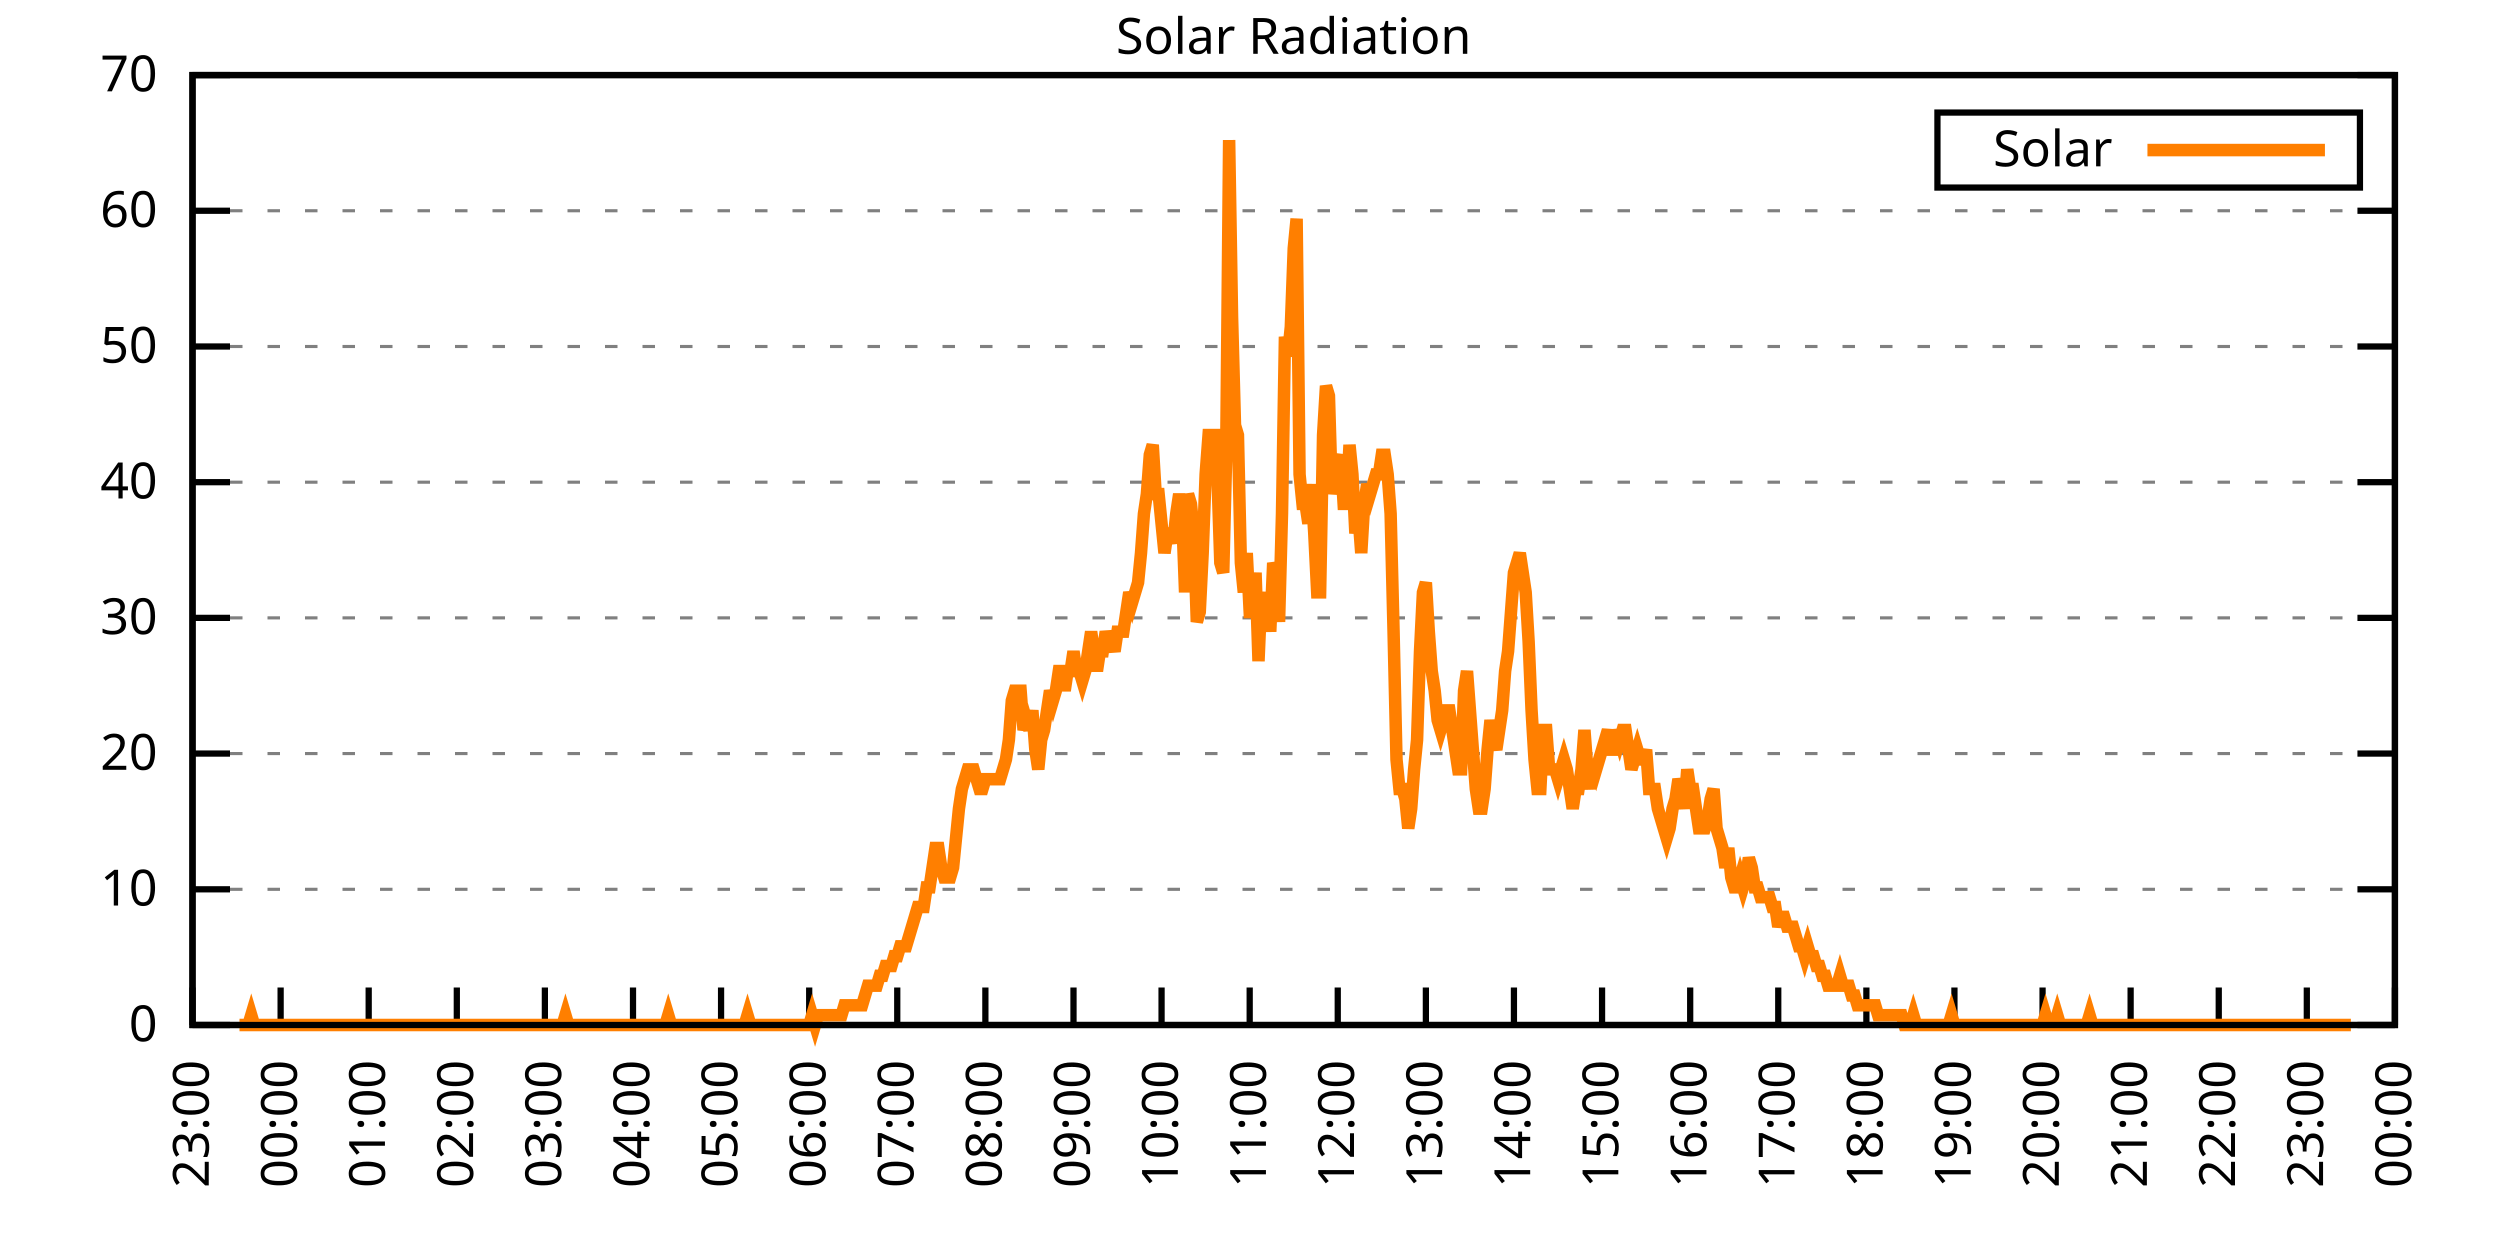
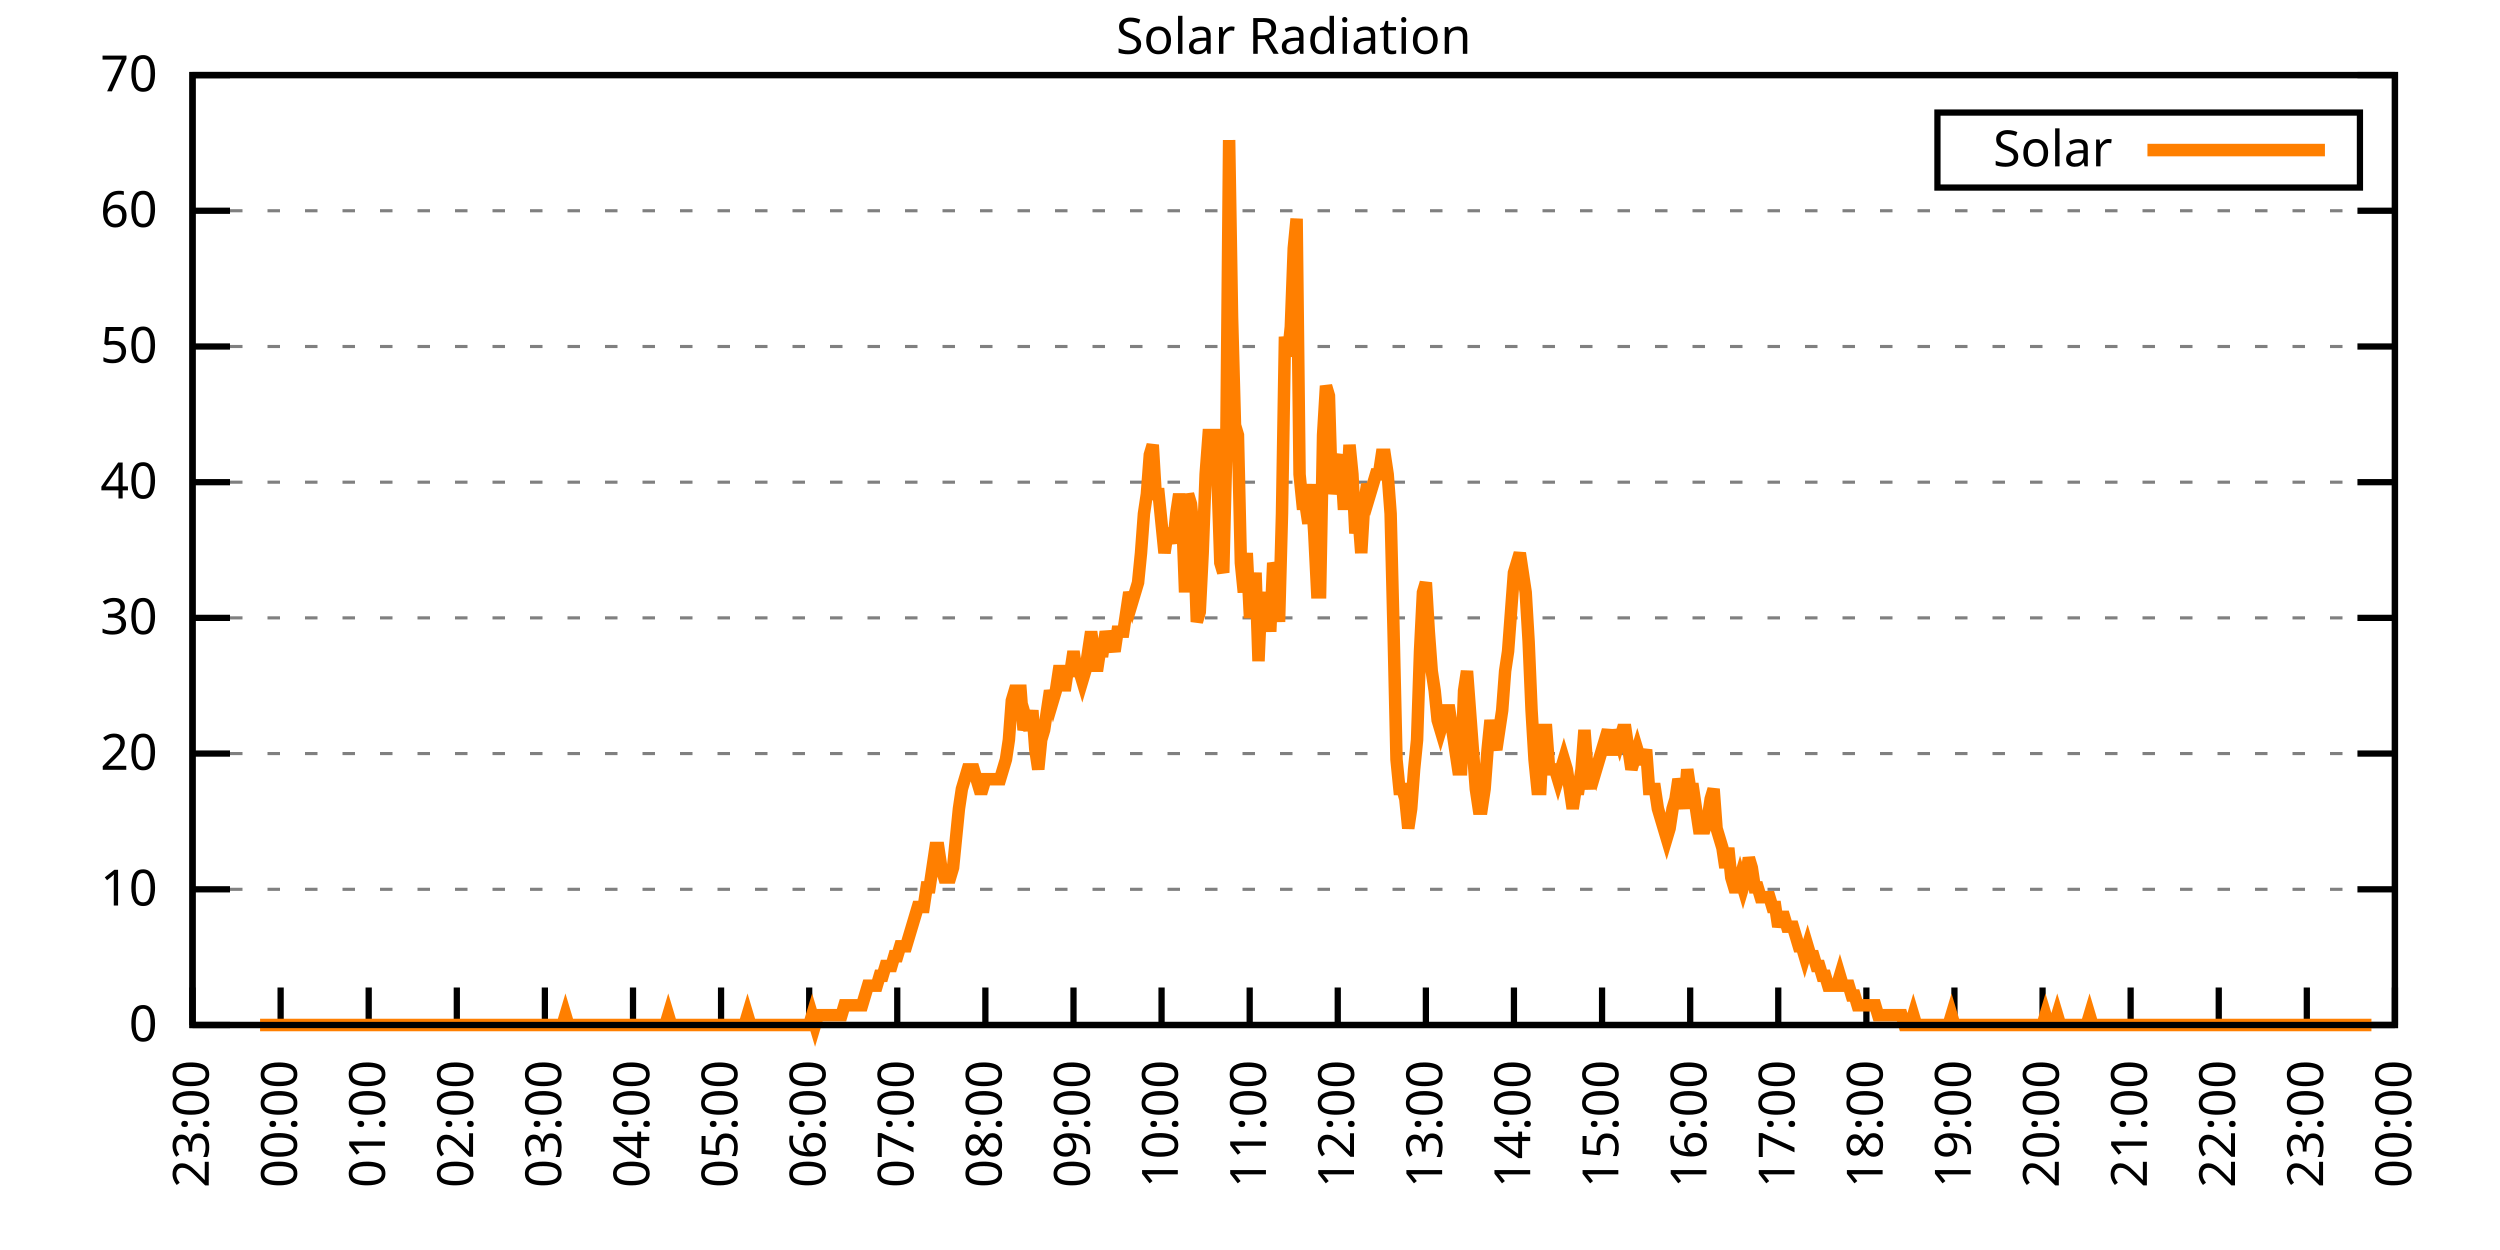
<svg xmlns="http://www.w3.org/2000/svg" xmlns:xlink="http://www.w3.org/1999/xlink" width="400" height="200" viewBox="0 0 400 200">
  <g id="gnuplot_canvas">
    <rect x="0" y="0" width="400" height="200" fill="none" />
    <defs>
      <circle id="gpDot" r="0.5" stroke-width="0.5" stroke="currentColor" />
      <path id="gpPt0" stroke-width="0.333" stroke="currentColor" d="M-1,0 h2 M0,-1 v2" />
      <path id="gpPt1" stroke-width="0.333" stroke="currentColor" d="M-1,-1 L1,1 M1,-1 L-1,1" />
      <path id="gpPt2" stroke-width="0.333" stroke="currentColor" d="M-1,0 L1,0 M0,-1 L0,1 M-1,-1 L1,1 M-1,1 L1,-1" />
      <rect id="gpPt3" stroke-width="0.333" stroke="currentColor" x="-1" y="-1" width="2" height="2" />
      <rect id="gpPt4" stroke-width="0.333" stroke="currentColor" fill="currentColor" x="-1" y="-1" width="2" height="2" />
      <circle id="gpPt5" stroke-width="0.333" stroke="currentColor" cx="0" cy="0" r="1" />
      <use xlink:href="#gpPt5" id="gpPt6" fill="currentColor" stroke="none" />
      <path id="gpPt7" stroke-width="0.333" stroke="currentColor" d="M0,-1.33 L-1.33,0.67 L1.33,0.67 z" />
      <use xlink:href="#gpPt7" id="gpPt8" fill="currentColor" stroke="none" />
      <use xlink:href="#gpPt7" id="gpPt9" stroke="currentColor" transform="rotate(180)" />
      <use xlink:href="#gpPt9" id="gpPt10" fill="currentColor" stroke="none" />
      <use xlink:href="#gpPt3" id="gpPt11" stroke="currentColor" transform="rotate(45)" />
      <use xlink:href="#gpPt11" id="gpPt12" fill="currentColor" stroke="none" />
      <path id="gpPt13" stroke-width="0.333" stroke="currentColor" d="M0,1.330 L1.265,0.411 L0.782,-1.067 L-0.782,-1.076 L-1.265,0.411 z" />
      <use xlink:href="#gpPt13" id="gpPt14" fill="currentColor" stroke="none" />
      <filter id="textbox" filterUnits="objectBoundingBox" x="0" y="0" height="1" width="1">
        <feFlood flood-color="white" flood-opacity="1" result="bgnd" />
        <feComposite in="SourceGraphic" in2="bgnd" operator="atop" />
      </filter>
      <filter id="greybox" filterUnits="objectBoundingBox" x="0" y="0" height="1" width="1">
        <feFlood flood-color="lightgrey" flood-opacity="1" result="grey" />
        <feComposite in="SourceGraphic" in2="grey" operator="atop" />
      </filter>
    </defs>
    <g fill="none" color="white" stroke="currentColor" stroke-width="1.00" stroke-linecap="butt" stroke-linejoin="miter">
</g>
    <g fill="none" color="black" stroke="currentColor" stroke-width="1.00" stroke-linecap="butt" stroke-linejoin="miter">
      <g stroke="none" shape-rendering="crispEdges">
        <polygon fill="rgb(255, 255, 255)" points="30.80,164.00 383.18,164.00 383.18,12.02 30.80,12.02 " />
      </g>
    </g>
    <g fill="none" color="black" stroke="currentColor" stroke-width="1.00" stroke-linecap="butt" stroke-linejoin="miter">
</g>
    <g fill="none" color="black" stroke="black" stroke-width="0.50" stroke-linecap="butt" stroke-linejoin="miter">
</g>
    <g fill="none" color="gray" stroke="currentColor" stroke-width="0.50" stroke-linecap="butt" stroke-linejoin="miter">
      <path stroke="gray" stroke-dasharray="2,4" class="gridline" d="M30.80,164.00 L383.19,164.00  " />
    </g>
    <g fill="none" color="gray" stroke="gray" stroke-width="1.00" stroke-linecap="butt" stroke-linejoin="miter">
</g>
    <g fill="none" color="black" stroke="currentColor" stroke-width="1.00" stroke-linecap="butt" stroke-linejoin="miter">
      <path stroke="black" d="M30.80,164.00 L36.80,164.00 M383.19,164.00 L377.19,164.00  " />
      <g transform="translate(25.20,166.60)" stroke="none" fill="black" font-family="Sans" font-size="8.00" text-anchor="end">
        <text>
          <tspan font-family="Sans"> 0</tspan>
        </text>
      </g>
    </g>
    <g fill="none" color="black" stroke="currentColor" stroke-width="1.00" stroke-linecap="butt" stroke-linejoin="miter">
</g>
    <g fill="none" color="black" stroke="black" stroke-width="0.50" stroke-linecap="butt" stroke-linejoin="miter">
</g>
    <g fill="none" color="gray" stroke="currentColor" stroke-width="0.50" stroke-linecap="butt" stroke-linejoin="miter">
      <path stroke="gray" stroke-dasharray="2,4" class="gridline" d="M30.80,142.29 L383.19,142.29  " />
    </g>
    <g fill="none" color="gray" stroke="gray" stroke-width="1.00" stroke-linecap="butt" stroke-linejoin="miter">
</g>
    <g fill="none" color="black" stroke="currentColor" stroke-width="1.00" stroke-linecap="butt" stroke-linejoin="miter">
      <path stroke="black" d="M30.80,142.29 L36.80,142.29 M383.19,142.29 L377.19,142.29  " />
      <g transform="translate(25.20,144.89)" stroke="none" fill="black" font-family="Sans" font-size="8.00" text-anchor="end">
        <text>
          <tspan font-family="Sans"> 10</tspan>
        </text>
      </g>
    </g>
    <g fill="none" color="black" stroke="currentColor" stroke-width="1.00" stroke-linecap="butt" stroke-linejoin="miter">
</g>
    <g fill="none" color="black" stroke="black" stroke-width="0.50" stroke-linecap="butt" stroke-linejoin="miter">
</g>
    <g fill="none" color="gray" stroke="currentColor" stroke-width="0.50" stroke-linecap="butt" stroke-linejoin="miter">
      <path stroke="gray" stroke-dasharray="2,4" class="gridline" d="M30.80,120.57 L383.19,120.57  " />
    </g>
    <g fill="none" color="gray" stroke="gray" stroke-width="1.00" stroke-linecap="butt" stroke-linejoin="miter">
</g>
    <g fill="none" color="black" stroke="currentColor" stroke-width="1.00" stroke-linecap="butt" stroke-linejoin="miter">
      <path stroke="black" d="M30.80,120.57 L36.80,120.57 M383.19,120.57 L377.19,120.57  " />
      <g transform="translate(25.20,123.17)" stroke="none" fill="black" font-family="Sans" font-size="8.00" text-anchor="end">
        <text>
          <tspan font-family="Sans"> 20</tspan>
        </text>
      </g>
    </g>
    <g fill="none" color="black" stroke="currentColor" stroke-width="1.00" stroke-linecap="butt" stroke-linejoin="miter">
</g>
    <g fill="none" color="black" stroke="black" stroke-width="0.50" stroke-linecap="butt" stroke-linejoin="miter">
</g>
    <g fill="none" color="gray" stroke="currentColor" stroke-width="0.50" stroke-linecap="butt" stroke-linejoin="miter">
      <path stroke="gray" stroke-dasharray="2,4" class="gridline" d="M30.80,98.86 L383.19,98.86  " />
    </g>
    <g fill="none" color="gray" stroke="gray" stroke-width="1.00" stroke-linecap="butt" stroke-linejoin="miter">
</g>
    <g fill="none" color="black" stroke="currentColor" stroke-width="1.00" stroke-linecap="butt" stroke-linejoin="miter">
      <path stroke="black" d="M30.80,98.86 L36.80,98.86 M383.19,98.86 L377.19,98.86  " />
      <g transform="translate(25.20,101.46)" stroke="none" fill="black" font-family="Sans" font-size="8.00" text-anchor="end">
        <text>
          <tspan font-family="Sans"> 30</tspan>
        </text>
      </g>
    </g>
    <g fill="none" color="black" stroke="currentColor" stroke-width="1.00" stroke-linecap="butt" stroke-linejoin="miter">
</g>
    <g fill="none" color="black" stroke="black" stroke-width="0.50" stroke-linecap="butt" stroke-linejoin="miter">
</g>
    <g fill="none" color="gray" stroke="currentColor" stroke-width="0.50" stroke-linecap="butt" stroke-linejoin="miter">
      <path stroke="gray" stroke-dasharray="2,4" class="gridline" d="M30.80,77.15 L383.19,77.15  " />
    </g>
    <g fill="none" color="gray" stroke="gray" stroke-width="1.00" stroke-linecap="butt" stroke-linejoin="miter">
</g>
    <g fill="none" color="black" stroke="currentColor" stroke-width="1.00" stroke-linecap="butt" stroke-linejoin="miter">
      <path stroke="black" d="M30.80,77.15 L36.80,77.15 M383.19,77.15 L377.19,77.15  " />
      <g transform="translate(25.20,79.75)" stroke="none" fill="black" font-family="Sans" font-size="8.00" text-anchor="end">
        <text>
          <tspan font-family="Sans"> 40</tspan>
        </text>
      </g>
    </g>
    <g fill="none" color="black" stroke="currentColor" stroke-width="1.00" stroke-linecap="butt" stroke-linejoin="miter">
</g>
    <g fill="none" color="black" stroke="black" stroke-width="0.50" stroke-linecap="butt" stroke-linejoin="miter">
</g>
    <g fill="none" color="gray" stroke="currentColor" stroke-width="0.50" stroke-linecap="butt" stroke-linejoin="miter">
      <path stroke="gray" stroke-dasharray="2,4" class="gridline" d="M30.80,55.44 L383.19,55.44  " />
    </g>
    <g fill="none" color="gray" stroke="gray" stroke-width="1.00" stroke-linecap="butt" stroke-linejoin="miter">
</g>
    <g fill="none" color="black" stroke="currentColor" stroke-width="1.00" stroke-linecap="butt" stroke-linejoin="miter">
      <path stroke="black" d="M30.80,55.44 L36.80,55.44 M383.19,55.44 L377.19,55.44  " />
      <g transform="translate(25.20,58.04)" stroke="none" fill="black" font-family="Sans" font-size="8.00" text-anchor="end">
        <text>
          <tspan font-family="Sans"> 50</tspan>
        </text>
      </g>
    </g>
    <g fill="none" color="black" stroke="currentColor" stroke-width="1.00" stroke-linecap="butt" stroke-linejoin="miter">
</g>
    <g fill="none" color="black" stroke="black" stroke-width="0.50" stroke-linecap="butt" stroke-linejoin="miter">
</g>
    <g fill="none" color="gray" stroke="currentColor" stroke-width="0.50" stroke-linecap="butt" stroke-linejoin="miter">
      <path stroke="gray" stroke-dasharray="2,4" class="gridline" d="M30.80,33.72 L383.19,33.72  " />
    </g>
    <g fill="none" color="gray" stroke="gray" stroke-width="1.00" stroke-linecap="butt" stroke-linejoin="miter">
</g>
    <g fill="none" color="black" stroke="currentColor" stroke-width="1.00" stroke-linecap="butt" stroke-linejoin="miter">
      <path stroke="black" d="M30.80,33.72 L36.80,33.72 M383.19,33.72 L377.19,33.72  " />
      <g transform="translate(25.20,36.32)" stroke="none" fill="black" font-family="Sans" font-size="8.00" text-anchor="end">
        <text>
          <tspan font-family="Sans"> 60</tspan>
        </text>
      </g>
    </g>
    <g fill="none" color="black" stroke="currentColor" stroke-width="1.00" stroke-linecap="butt" stroke-linejoin="miter">
</g>
    <g fill="none" color="black" stroke="black" stroke-width="0.50" stroke-linecap="butt" stroke-linejoin="miter">
</g>
    <g fill="none" color="gray" stroke="currentColor" stroke-width="0.50" stroke-linecap="butt" stroke-linejoin="miter">
      <path stroke="gray" stroke-dasharray="2,4" class="gridline" d="M30.80,12.01 L383.19,12.01  " />
    </g>
    <g fill="none" color="gray" stroke="gray" stroke-width="1.00" stroke-linecap="butt" stroke-linejoin="miter">
</g>
    <g fill="none" color="black" stroke="currentColor" stroke-width="1.00" stroke-linecap="butt" stroke-linejoin="miter">
      <path stroke="black" d="M30.80,12.01 L36.80,12.01 M383.19,12.01 L377.19,12.01  " />
      <g transform="translate(25.20,14.61)" stroke="none" fill="black" font-family="Sans" font-size="8.00" text-anchor="end">
        <text>
          <tspan font-family="Sans"> 70</tspan>
        </text>
      </g>
    </g>
    <g fill="none" color="black" stroke="currentColor" stroke-width="1.00" stroke-linecap="butt" stroke-linejoin="miter">
      <path stroke="black" d="M30.80,164.00 L30.80,158.00  " />
      <g transform="translate(33.40,169.60) rotate(270.00)" stroke="none" fill="black" font-family="Sans" font-size="8.00" text-anchor="end">
        <text>
          <tspan font-family="Sans">23:00</tspan>
        </text>
      </g>
    </g>
    <g fill="none" color="black" stroke="currentColor" stroke-width="1.00" stroke-linecap="butt" stroke-linejoin="miter">
      <path stroke="black" d="M44.90,164.00 L44.90,158.00  " />
      <g transform="translate(47.50,169.60) rotate(270.00)" stroke="none" fill="black" font-family="Sans" font-size="8.00" text-anchor="end">
        <text>
          <tspan font-family="Sans">00:00</tspan>
        </text>
      </g>
    </g>
    <g fill="none" color="black" stroke="currentColor" stroke-width="1.00" stroke-linecap="butt" stroke-linejoin="miter">
      <path stroke="black" d="M58.99,164.00 L58.99,158.00  " />
      <g transform="translate(61.59,169.60) rotate(270.00)" stroke="none" fill="black" font-family="Sans" font-size="8.00" text-anchor="end">
        <text>
          <tspan font-family="Sans">01:00</tspan>
        </text>
      </g>
    </g>
    <g fill="none" color="black" stroke="currentColor" stroke-width="1.00" stroke-linecap="butt" stroke-linejoin="miter">
      <path stroke="black" d="M73.09,164.00 L73.09,158.00  " />
      <g transform="translate(75.69,169.60) rotate(270.00)" stroke="none" fill="black" font-family="Sans" font-size="8.00" text-anchor="end">
        <text>
          <tspan font-family="Sans">02:00</tspan>
        </text>
      </g>
    </g>
    <g fill="none" color="black" stroke="currentColor" stroke-width="1.00" stroke-linecap="butt" stroke-linejoin="miter">
      <path stroke="black" d="M87.18,164.00 L87.18,158.00  " />
      <g transform="translate(89.78,169.60) rotate(270.00)" stroke="none" fill="black" font-family="Sans" font-size="8.00" text-anchor="end">
        <text>
          <tspan font-family="Sans">03:00</tspan>
        </text>
      </g>
    </g>
    <g fill="none" color="black" stroke="currentColor" stroke-width="1.00" stroke-linecap="butt" stroke-linejoin="miter">
      <path stroke="black" d="M101.28,164.00 L101.28,158.00  " />
      <g transform="translate(103.88,169.60) rotate(270.00)" stroke="none" fill="black" font-family="Sans" font-size="8.00" text-anchor="end">
        <text>
          <tspan font-family="Sans">04:00</tspan>
        </text>
      </g>
    </g>
    <g fill="none" color="black" stroke="currentColor" stroke-width="1.00" stroke-linecap="butt" stroke-linejoin="miter">
      <path stroke="black" d="M115.37,164.00 L115.37,158.00  " />
      <g transform="translate(117.97,169.60) rotate(270.00)" stroke="none" fill="black" font-family="Sans" font-size="8.00" text-anchor="end">
        <text>
          <tspan font-family="Sans">05:00</tspan>
        </text>
      </g>
    </g>
    <g fill="none" color="black" stroke="currentColor" stroke-width="1.00" stroke-linecap="butt" stroke-linejoin="miter">
      <path stroke="black" d="M129.47,164.00 L129.47,158.00  " />
      <g transform="translate(132.07,169.60) rotate(270.00)" stroke="none" fill="black" font-family="Sans" font-size="8.00" text-anchor="end">
        <text>
          <tspan font-family="Sans">06:00</tspan>
        </text>
      </g>
    </g>
    <g fill="none" color="black" stroke="currentColor" stroke-width="1.00" stroke-linecap="butt" stroke-linejoin="miter">
      <path stroke="black" d="M143.56,164.00 L143.56,158.00  " />
      <g transform="translate(146.16,169.60) rotate(270.00)" stroke="none" fill="black" font-family="Sans" font-size="8.00" text-anchor="end">
        <text>
          <tspan font-family="Sans">07:00</tspan>
        </text>
      </g>
    </g>
    <g fill="none" color="black" stroke="currentColor" stroke-width="1.00" stroke-linecap="butt" stroke-linejoin="miter">
      <path stroke="black" d="M157.66,164.00 L157.66,158.00  " />
      <g transform="translate(160.26,169.60) rotate(270.00)" stroke="none" fill="black" font-family="Sans" font-size="8.00" text-anchor="end">
        <text>
          <tspan font-family="Sans">08:00</tspan>
        </text>
      </g>
    </g>
    <g fill="none" color="black" stroke="currentColor" stroke-width="1.00" stroke-linecap="butt" stroke-linejoin="miter">
      <path stroke="black" d="M171.76,164.00 L171.76,158.00  " />
      <g transform="translate(174.36,169.60) rotate(270.00)" stroke="none" fill="black" font-family="Sans" font-size="8.00" text-anchor="end">
        <text>
          <tspan font-family="Sans">09:00</tspan>
        </text>
      </g>
    </g>
    <g fill="none" color="black" stroke="currentColor" stroke-width="1.00" stroke-linecap="butt" stroke-linejoin="miter">
      <path stroke="black" d="M185.85,164.00 L185.85,158.00  " />
      <g transform="translate(188.45,169.60) rotate(270.00)" stroke="none" fill="black" font-family="Sans" font-size="8.00" text-anchor="end">
        <text>
          <tspan font-family="Sans">10:00</tspan>
        </text>
      </g>
    </g>
    <g fill="none" color="black" stroke="currentColor" stroke-width="1.00" stroke-linecap="butt" stroke-linejoin="miter">
      <path stroke="black" d="M199.95,164.00 L199.95,158.00  " />
      <g transform="translate(202.55,169.60) rotate(270.00)" stroke="none" fill="black" font-family="Sans" font-size="8.00" text-anchor="end">
        <text>
          <tspan font-family="Sans">11:00</tspan>
        </text>
      </g>
    </g>
    <g fill="none" color="black" stroke="currentColor" stroke-width="1.00" stroke-linecap="butt" stroke-linejoin="miter">
      <path stroke="black" d="M214.04,164.00 L214.04,158.00  " />
      <g transform="translate(216.64,169.60) rotate(270.00)" stroke="none" fill="black" font-family="Sans" font-size="8.00" text-anchor="end">
        <text>
          <tspan font-family="Sans">12:00</tspan>
        </text>
      </g>
    </g>
    <g fill="none" color="black" stroke="currentColor" stroke-width="1.00" stroke-linecap="butt" stroke-linejoin="miter">
      <path stroke="black" d="M228.14,164.00 L228.14,158.00  " />
      <g transform="translate(230.74,169.60) rotate(270.00)" stroke="none" fill="black" font-family="Sans" font-size="8.00" text-anchor="end">
        <text>
          <tspan font-family="Sans">13:00</tspan>
        </text>
      </g>
    </g>
    <g fill="none" color="black" stroke="currentColor" stroke-width="1.00" stroke-linecap="butt" stroke-linejoin="miter">
      <path stroke="black" d="M242.23,164.00 L242.23,158.00  " />
      <g transform="translate(244.83,169.60) rotate(270.00)" stroke="none" fill="black" font-family="Sans" font-size="8.00" text-anchor="end">
        <text>
          <tspan font-family="Sans">14:00</tspan>
        </text>
      </g>
    </g>
    <g fill="none" color="black" stroke="currentColor" stroke-width="1.00" stroke-linecap="butt" stroke-linejoin="miter">
      <path stroke="black" d="M256.33,164.00 L256.33,158.00  " />
      <g transform="translate(258.93,169.60) rotate(270.00)" stroke="none" fill="black" font-family="Sans" font-size="8.00" text-anchor="end">
        <text>
          <tspan font-family="Sans">15:00</tspan>
        </text>
      </g>
    </g>
    <g fill="none" color="black" stroke="currentColor" stroke-width="1.00" stroke-linecap="butt" stroke-linejoin="miter">
      <path stroke="black" d="M270.43,164.00 L270.43,158.00  " />
      <g transform="translate(273.03,169.60) rotate(270.00)" stroke="none" fill="black" font-family="Sans" font-size="8.00" text-anchor="end">
        <text>
          <tspan font-family="Sans">16:00</tspan>
        </text>
      </g>
    </g>
    <g fill="none" color="black" stroke="currentColor" stroke-width="1.00" stroke-linecap="butt" stroke-linejoin="miter">
      <path stroke="black" d="M284.52,164.00 L284.52,158.00  " />
      <g transform="translate(287.12,169.60) rotate(270.00)" stroke="none" fill="black" font-family="Sans" font-size="8.00" text-anchor="end">
        <text>
          <tspan font-family="Sans">17:00</tspan>
        </text>
      </g>
    </g>
    <g fill="none" color="black" stroke="currentColor" stroke-width="1.00" stroke-linecap="butt" stroke-linejoin="miter">
      <path stroke="black" d="M298.62,164.00 L298.62,158.00  " />
      <g transform="translate(301.22,169.60) rotate(270.00)" stroke="none" fill="black" font-family="Sans" font-size="8.00" text-anchor="end">
        <text>
          <tspan font-family="Sans">18:00</tspan>
        </text>
      </g>
    </g>
    <g fill="none" color="black" stroke="currentColor" stroke-width="1.00" stroke-linecap="butt" stroke-linejoin="miter">
      <path stroke="black" d="M312.71,164.00 L312.71,158.00  " />
      <g transform="translate(315.31,169.60) rotate(270.00)" stroke="none" fill="black" font-family="Sans" font-size="8.00" text-anchor="end">
        <text>
          <tspan font-family="Sans">19:00</tspan>
        </text>
      </g>
    </g>
    <g fill="none" color="black" stroke="currentColor" stroke-width="1.00" stroke-linecap="butt" stroke-linejoin="miter">
      <path stroke="black" d="M326.81,164.00 L326.81,158.00  " />
      <g transform="translate(329.41,169.60) rotate(270.00)" stroke="none" fill="black" font-family="Sans" font-size="8.00" text-anchor="end">
        <text>
          <tspan font-family="Sans">20:00</tspan>
        </text>
      </g>
    </g>
    <g fill="none" color="black" stroke="currentColor" stroke-width="1.00" stroke-linecap="butt" stroke-linejoin="miter">
      <path stroke="black" d="M340.90,164.00 L340.90,158.00  " />
      <g transform="translate(343.50,169.60) rotate(270.00)" stroke="none" fill="black" font-family="Sans" font-size="8.00" text-anchor="end">
        <text>
          <tspan font-family="Sans">21:00</tspan>
        </text>
      </g>
    </g>
    <g fill="none" color="black" stroke="currentColor" stroke-width="1.00" stroke-linecap="butt" stroke-linejoin="miter">
      <path stroke="black" d="M355.00,164.00 L355.00,158.00  " />
      <g transform="translate(357.60,169.60) rotate(270.00)" stroke="none" fill="black" font-family="Sans" font-size="8.00" text-anchor="end">
        <text>
          <tspan font-family="Sans">22:00</tspan>
        </text>
      </g>
    </g>
    <g fill="none" color="black" stroke="currentColor" stroke-width="1.00" stroke-linecap="butt" stroke-linejoin="miter">
      <path stroke="black" d="M369.09,164.00 L369.09,158.00  " />
      <g transform="translate(371.69,169.60) rotate(270.00)" stroke="none" fill="black" font-family="Sans" font-size="8.00" text-anchor="end">
        <text>
          <tspan font-family="Sans">23:00</tspan>
        </text>
      </g>
    </g>
    <g fill="none" color="black" stroke="currentColor" stroke-width="1.00" stroke-linecap="butt" stroke-linejoin="miter">
      <path stroke="black" d="M383.19,164.00 L383.19,158.00  " />
      <g transform="translate(385.79,169.60) rotate(270.00)" stroke="none" fill="black" font-family="Sans" font-size="8.00" text-anchor="end">
        <text>
          <tspan font-family="Sans">00:00</tspan>
        </text>
      </g>
    </g>
    <g fill="none" color="black" stroke="currentColor" stroke-width="1.00" stroke-linecap="butt" stroke-linejoin="miter">
</g>
    <g fill="none" color="black" stroke="currentColor" stroke-width="1.00" stroke-linecap="butt" stroke-linejoin="miter">
      <path stroke="black" d="M30.80,12.01 L30.80,164.00 L383.19,164.00 L383.19,12.01 L30.80,12.01 Z  " />
    </g>
    <g fill="none" color="black" stroke="currentColor" stroke-width="1.00" stroke-linecap="butt" stroke-linejoin="miter">
</g>
    <g fill="none" color="black" stroke="currentColor" stroke-width="1.00" stroke-linecap="butt" stroke-linejoin="miter">
      <path stroke="black" d="M309.99,30.01 L309.99,18.01 L377.59,18.01 L377.59,30.01 L309.99,30.01 Z  " />
    </g>
    <g id="Solar_Radiation_plot_1">
      <g fill="none" color="white" stroke="black" stroke-width="2.00" stroke-linecap="butt" stroke-linejoin="miter">
</g>
      <g fill="none" color="black" stroke="currentColor" stroke-width="2.00" stroke-linecap="butt" stroke-linejoin="miter">
        <g transform="translate(337.99,26.61)" stroke="none" fill="black" font-family="Sans" font-size="8.00" text-anchor="end">
          <text>
            <tspan font-family="Sans">Solar</tspan>
          </text>
        </g>
      </g>
      <g fill="none" color="black" stroke="currentColor" stroke-width="2.00" stroke-linecap="butt" stroke-linejoin="miter">
-         <path stroke="rgb(255, 127,   0)" d="M343.59,24.01 L371.99,24.01 M38.32,164.00 L38.79,164.00 L39.26,164.00 L39.73,164.00 L40.20,162.43 L40.67,164.00   L41.14,164.00 L41.61,164.00 L42.08,164.00 L42.55,164.00 L43.02,164.00 L43.49,164.00 L43.96,164.00 L44.43,164.00   L44.90,164.00 L45.37,164.00 L45.84,164.00 L46.31,164.00 L46.78,164.00 L47.24,164.00 L47.71,164.00 L48.18,164.00   L48.65,164.00 L49.12,164.00 L49.59,164.00 L50.06,164.00 L50.53,164.00 L51.00,164.00 L51.47,164.00 L51.94,164.00   L52.41,164.00 L52.88,164.00 L53.35,164.00 L53.82,164.00 L54.29,164.00 L54.76,164.00 L55.23,164.00 L55.70,164.00   L56.17,164.00 L56.64,164.00 L57.11,164.00 L57.58,164.00 L58.05,164.00 L58.52,164.00 L58.99,164.00 L59.46,164.00   L59.93,164.00 L60.40,164.00 L60.87,164.00 L61.34,164.00 L61.81,164.00 L62.28,164.00 L62.75,164.00 L63.22,164.00   L63.69,164.00 L64.16,164.00 L64.63,164.00 L65.10,164.00 L65.57,164.00 L66.04,164.00 L66.51,164.00 L66.98,164.00   L67.45,164.00 L67.92,164.00 L68.39,164.00 L68.86,164.00 L69.33,164.00 L69.80,164.00 L70.27,164.00 L70.74,164.00   L71.21,164.00 L71.68,164.00 L72.15,164.00 L72.62,164.00 L73.09,164.00 L73.56,164.00 L74.03,164.00 L74.50,164.00   L74.97,164.00 L75.44,164.00 L75.91,164.00 L76.38,164.00 L76.85,164.00 L77.32,164.00 L77.79,164.00 L78.26,164.00   L78.73,164.00 L79.19,164.00 L79.66,164.00 L80.13,164.00 L80.60,164.00 L81.07,164.00 L81.54,164.00 L82.01,164.00   L82.48,164.00 L82.95,164.00 L83.42,164.00 L83.89,164.00 L84.36,164.00 L84.83,164.00 L85.30,164.00 L85.77,164.00   L86.24,164.00 L86.71,164.00 L87.18,164.00 L87.65,164.00 L88.12,164.00 L88.59,164.00 L89.06,164.00 L89.53,164.00   L90.00,164.00 L90.47,162.43 L90.94,164.00 L91.41,164.00 L91.88,164.00 L92.35,164.00 L92.82,164.00 L93.29,164.00   L93.76,164.00 L94.23,164.00 L94.70,164.00 L95.17,164.00 L95.64,164.00 L96.11,164.00 L96.58,164.00 L97.05,164.00   L97.52,164.00 L97.99,164.00 L98.46,164.00 L98.93,164.00 L99.40,164.00 L99.87,164.00 L100.34,164.00 L100.81,164.00   L101.28,164.00 L101.75,164.00 L102.22,164.00 L102.69,164.00 L103.16,164.00 L103.63,164.00 L104.10,164.00 L104.57,164.00   L105.04,164.00 L105.51,164.00 L105.98,164.00 L106.45,164.00 L106.92,162.43 L107.39,164.00 L107.86,164.00 L108.33,164.00   L108.80,164.00 L109.27,164.00 L109.74,164.00 L110.21,164.00 L110.68,164.00 L111.14,164.00 L111.61,164.00 L112.08,164.00   L112.55,164.00 L113.02,164.00 L113.49,164.00 L113.96,164.00 L114.43,164.00 L114.90,164.00 L115.37,164.00 L115.84,164.00   L116.31,164.00 L116.78,164.00 L117.25,164.00 L117.72,164.00 L118.19,164.00 L118.66,164.00 L119.13,164.00 L119.60,162.43   L120.07,164.00 L120.54,164.00 L121.01,164.00 L121.48,164.00 L121.95,164.00 L122.42,164.00 L122.89,164.00 L123.36,164.00   L123.83,164.00 L124.30,164.00 L124.77,164.00 L125.24,164.00 L125.71,164.00 L126.18,164.00 L126.65,164.00 L127.12,164.00   L127.59,164.00 L128.06,164.00 L128.53,164.00 L129.00,164.00 L129.47,164.00 L129.94,162.43 L130.41,164.00 L130.88,162.43   L131.35,162.43 L131.82,162.43 L132.29,162.43 L132.76,162.43 L133.23,162.43 L133.70,162.43 L134.17,162.43 L134.64,162.43   L135.11,160.85 L135.58,160.85 L136.05,160.85 L136.52,160.85 L136.99,160.85 L137.46,160.85 L137.93,160.85 L138.40,159.28   L138.87,157.71 L139.34,157.71 L139.81,157.71 L140.28,157.71 L140.75,156.13 L141.22,156.13 L141.69,154.56 L142.16,154.56   L142.63,154.56 L143.09,152.99 L143.56,152.99 L144.03,151.41 L144.50,151.41 L144.97,151.41 L145.44,149.84 L145.91,148.27   L146.38,146.70 L146.85,145.12 L147.32,145.12 L147.79,145.12 L148.26,141.98 L148.73,141.98 L149.20,138.83 L149.67,135.68   L150.14,135.68 L150.61,138.83 L151.08,140.40 L151.55,140.40 L152.02,140.40 L152.49,138.83 L152.96,134.11 L153.43,129.39   L153.90,126.24 L154.37,124.67 L154.84,123.10 L155.31,123.10 L155.78,123.10 L156.25,124.67 L156.72,126.24 L157.19,126.24   L157.66,124.67 L158.13,124.67 L158.60,124.67 L159.07,124.67 L159.54,124.67 L160.01,124.67 L160.48,123.10 L160.95,121.52   L161.42,118.38 L161.89,112.09 L162.36,110.51 L162.83,110.51 L163.30,110.51 L163.77,116.80 L164.24,115.23 L164.71,116.80   L165.18,113.66 L165.65,119.95 L166.12,123.10 L166.59,118.38 L167.06,116.80 L167.53,113.66 L168.00,110.51 L168.47,112.09   L168.94,110.51 L169.41,107.37 L169.88,107.37 L170.35,110.51 L170.82,107.37 L171.29,107.37 L171.76,104.22 L172.23,107.37   L172.70,107.37 L173.17,108.94 L173.64,107.37 L174.11,104.22 L174.58,101.07 L175.04,104.22 L175.51,107.37 L175.98,104.22   L176.45,104.22 L176.92,101.07 L177.39,102.65 L177.86,102.65 L178.33,104.22 L178.80,101.07 L179.27,101.07 L179.74,101.07   L180.21,97.93 L180.68,94.78 L181.15,96.35 L181.62,94.78 L182.09,93.21 L182.56,88.49 L183.03,82.19 L183.50,79.05   L183.97,72.76 L184.44,71.18 L184.91,79.05 L185.38,79.05 L185.85,83.77 L186.32,88.49 L186.79,85.34 L187.26,85.34   L187.73,86.91 L188.20,82.19 L188.67,79.05 L189.14,82.19 L189.61,94.78 L190.08,79.05 L190.55,80.62 L191.02,85.34   L191.49,99.50 L191.96,97.93 L192.43,88.49 L192.90,75.90 L193.37,69.61 L193.84,69.61 L194.31,69.61 L194.78,75.90   L195.25,90.06 L195.72,91.63 L196.19,72.76 L196.66,22.41 L197.13,50.73 L197.60,68.04 L198.07,69.61 L198.54,90.06   L199.01,94.78 L199.48,88.49 L199.95,97.93 L200.42,97.93 L200.89,91.63 L201.36,105.79 L201.83,94.78 L202.30,97.93   L202.77,94.78 L203.24,101.07 L203.71,90.06 L204.18,91.63 L204.65,99.50 L205.12,82.19 L205.59,53.88 L206.06,57.02   L206.53,52.30 L207.00,39.72 L207.46,35.00 L207.93,75.90 L208.40,80.62 L208.87,80.62 L209.34,83.77 L209.81,77.48   L210.28,85.34 L210.75,94.78 L211.22,94.78 L211.69,69.61 L212.16,61.74 L212.63,63.32 L213.10,79.05 L213.57,75.90   L214.04,74.33 L214.51,72.76 L214.98,80.62 L215.45,80.62 L215.92,71.18 L216.39,75.90 L216.86,85.34 L217.33,82.19   L217.80,88.49 L218.27,80.62 L218.74,77.48 L219.21,79.05 L219.68,77.48 L220.15,75.90 L220.62,75.90 L221.09,72.76   L221.56,72.76 L222.03,75.90 L222.50,82.19 L222.97,101.07 L223.44,121.52 L223.91,126.24 L224.38,126.24 L224.85,127.82   L225.32,132.54 L225.79,129.39 L226.26,123.10 L226.73,118.38 L227.20,104.22 L227.67,94.78 L228.14,93.21 L228.61,101.07   L229.08,107.37 L229.55,110.51 L230.02,115.23 L230.49,116.80 L230.96,115.23 L231.43,113.66 L231.90,113.66 L232.37,116.80   L232.84,119.95 L233.31,123.10 L233.78,123.10 L234.25,110.51 L234.72,107.37 L235.19,113.66 L235.66,119.95 L236.13,126.24   L236.60,129.39 L237.07,129.39 L237.54,126.24 L238.01,119.95 L238.48,115.23 L238.95,118.38 L239.41,119.95 L239.88,116.80   L240.35,113.66 L240.82,107.37 L241.29,104.22 L241.76,97.93 L242.23,91.63 L242.70,90.06 L243.17,88.49 L243.64,91.63   L244.11,94.78 L244.58,102.65 L245.05,113.66 L245.52,121.52 L245.99,126.24 L246.46,126.24 L246.93,116.80 L247.40,116.80   L247.87,123.10 L248.34,123.10 L248.81,123.10 L249.28,124.67 L249.75,123.10 L250.22,121.52 L250.69,123.10 L251.16,126.24   L251.63,129.39 L252.10,126.24 L252.57,126.24 L253.04,123.10 L253.51,116.80 L253.98,123.10 L254.45,126.24 L254.92,121.52   L255.39,123.10 L255.86,121.52 L256.33,119.95 L256.80,118.38 L257.27,116.80 L257.74,119.95 L258.21,119.95 L258.68,116.80   L259.15,118.38 L259.62,116.80 L260.09,116.80 L260.56,119.95 L261.03,123.10 L261.50,121.52 L261.97,119.95 L262.44,121.52   L262.91,121.52 L263.38,119.95 L263.85,126.24 L264.32,126.24 L264.79,126.24 L265.26,129.39 L265.73,130.96 L266.20,132.54   L266.67,134.11 L267.14,132.54 L267.61,129.39 L268.08,127.82 L268.55,124.67 L269.02,126.24 L269.49,129.39 L269.96,123.10   L270.43,126.24 L270.90,126.24 L271.36,129.39 L271.83,132.54 L272.30,132.54 L272.77,132.54 L273.24,130.96 L273.71,127.82   L274.18,126.24 L274.65,132.54 L275.12,134.11 L275.59,135.68 L276.06,138.83 L276.53,135.68 L277.00,140.40 L277.47,141.98   L277.94,141.98 L278.41,140.40 L278.88,141.98 L279.35,140.40 L279.82,137.26 L280.29,138.83 L280.76,141.98 L281.23,141.98   L281.70,143.55 L282.17,143.55 L282.64,143.55 L283.11,143.55 L283.58,145.12 L284.05,145.12 L284.52,148.27 L284.99,146.70   L285.46,146.70 L285.93,148.27 L286.40,148.27 L286.87,148.27 L287.34,149.84 L287.81,151.41 L288.28,151.41 L288.75,152.99   L289.22,151.41 L289.69,152.99 L290.16,152.99 L290.63,154.56 L291.10,154.56 L291.57,156.13 L292.04,156.13 L292.51,157.71   L292.98,157.71 L293.45,157.71 L293.92,157.71 L294.39,156.13 L294.86,157.71 L295.33,157.71 L295.80,157.71 L296.27,159.28   L296.74,159.28 L297.21,160.85 L297.68,160.85 L298.15,160.85 L298.62,160.85 L299.09,160.85 L299.56,160.85 L300.03,160.85   L300.50,162.43 L300.97,162.43 L301.44,162.43 L301.91,162.43 L302.38,162.43 L302.85,162.43 L303.31,162.43 L303.78,162.43   L304.25,162.43 L304.72,164.00 L305.19,164.00 L305.66,164.00 L306.13,162.43 L306.60,164.00 L307.07,164.00 L307.54,164.00   L308.01,164.00 L308.48,164.00 L308.95,164.00 L309.42,164.00 L309.89,164.00 L310.36,164.00 L310.83,164.00 L311.30,164.00   L311.77,164.00 L312.24,162.43 L312.71,164.00 L313.18,164.00 L313.65,164.00 L314.12,164.00 L314.59,164.00 L315.06,164.00   L315.53,164.00 L316.00,164.00 L316.47,164.00 L316.94,164.00 L317.41,164.00 L317.88,164.00 L318.35,164.00 L318.82,164.00   L319.29,164.00 L319.76,164.00 L320.23,164.00 L320.70,164.00 L321.17,164.00 L321.64,164.00 L322.11,164.00 L322.58,164.00   L323.05,164.00 L323.52,164.00 L323.99,164.00 L324.46,164.00 L324.93,164.00 L325.40,164.00 L325.87,164.00 L326.34,164.00   L326.81,164.00 L327.28,162.43 L327.75,164.00 L328.22,164.00 L328.69,164.00 L329.16,162.43 L329.63,164.00 L330.10,164.00   L330.57,164.00 L331.04,164.00 L331.51,164.00 L331.98,164.00 L332.45,164.00 L332.92,164.00 L333.39,164.00 L333.86,164.00   L334.33,162.43 L334.80,164.00 L335.26,164.00 L335.73,164.00 L336.20,164.00 L336.67,164.00 L337.14,164.00 L337.61,164.00   L338.08,164.00 L338.55,164.00 L339.02,164.00 L339.49,164.00 L339.96,164.00 L340.43,164.00 L340.90,164.00 L341.37,164.00   L341.84,164.00 L342.31,164.00 L342.78,164.00 L343.25,164.00 L343.72,164.00 L344.19,164.00 L344.66,164.00 L345.13,164.00   L345.60,164.00 L346.07,164.00 L346.54,164.00 L347.01,164.00 L347.48,164.00 L347.95,164.00 L348.42,164.00 L348.89,164.00   L349.36,164.00 L349.83,164.00 L350.30,164.00 L350.77,164.00 L351.24,164.00 L351.71,164.00 L352.18,164.00 L352.65,164.00   L353.12,164.00 L353.59,164.00 L354.06,164.00 L354.53,164.00 L355.00,164.00 L355.47,164.00 L355.94,164.00 L356.41,164.00   L356.88,164.00 L357.35,164.00 L357.82,164.00 L358.29,164.00 L358.76,164.00 L359.23,164.00 L359.70,164.00 L360.17,164.00   L360.64,164.00 L361.11,164.00 L361.58,164.00 L362.05,164.00 L362.52,164.00 L362.99,164.00 L363.46,164.00 L363.93,164.00   L364.40,164.00 L364.87,164.00 L365.34,164.00 L365.81,164.00 L366.28,164.00 L366.75,164.00 L367.21,164.00 L367.68,164.00   L368.15,164.00 L368.62,164.00 L369.09,164.00 L369.56,164.00 L370.03,164.00 L370.50,164.00 L370.97,164.00 L371.44,164.00   L371.91,164.00 L372.38,164.00 L372.85,164.00 L373.32,164.00 L373.79,164.00 L374.26,164.00 L374.73,164.00 L375.20,164.00   L375.67,164.00 L376.14,164.00  " />
+         <path stroke="rgb(255, 127,   0)" d="M343.59,24.01 L371.99,24.01 M41.61,164.00 L42.08,164.00 L42.55,164.00 L43.02,164.00 L43.49,164.00 L43.96,164.00   L44.43,164.00 L44.90,164.00 L45.37,164.00 L45.84,164.00 L46.31,164.00 L46.78,164.00 L47.24,164.00 L47.71,164.00   L48.18,164.00 L48.65,164.00 L49.12,164.00 L49.59,164.00 L50.06,164.00 L50.53,164.00 L51.00,164.00 L51.47,164.00   L51.94,164.00 L52.41,164.00 L52.88,164.00 L53.35,164.00 L53.82,164.00 L54.29,164.00 L54.76,164.00 L55.23,164.00   L55.70,164.00 L56.17,164.00 L56.64,164.00 L57.11,164.00 L57.58,164.00 L58.05,164.00 L58.52,164.00 L58.99,164.00   L59.46,164.00 L59.93,164.00 L60.40,164.00 L60.87,164.00 L61.34,164.00 L61.81,164.00 L62.28,164.00 L62.75,164.00   L63.22,164.00 L63.69,164.00 L64.16,164.00 L64.63,164.00 L65.10,164.00 L65.57,164.00 L66.04,164.00 L66.51,164.00   L66.98,164.00 L67.45,164.00 L67.92,164.00 L68.39,164.00 L68.86,164.00 L69.33,164.00 L69.80,164.00 L70.27,164.00   L70.74,164.00 L71.21,164.00 L71.68,164.00 L72.15,164.00 L72.62,164.00 L73.09,164.00 L73.56,164.00 L74.03,164.00   L74.50,164.00 L74.97,164.00 L75.44,164.00 L75.91,164.00 L76.38,164.00 L76.85,164.00 L77.32,164.00 L77.79,164.00   L78.26,164.00 L78.73,164.00 L79.19,164.00 L79.66,164.00 L80.13,164.00 L80.60,164.00 L81.07,164.00 L81.54,164.00   L82.01,164.00 L82.48,164.00 L82.95,164.00 L83.42,164.00 L83.89,164.00 L84.36,164.00 L84.83,164.00 L85.30,164.00   L85.77,164.00 L86.24,164.00 L86.71,164.00 L87.18,164.00 L87.65,164.00 L88.12,164.00 L88.59,164.00 L89.06,164.00   L89.53,164.00 L90.00,164.00 L90.47,162.43 L90.94,164.00 L91.41,164.00 L91.88,164.00 L92.35,164.00 L92.82,164.00   L93.29,164.00 L93.76,164.00 L94.23,164.00 L94.70,164.00 L95.17,164.00 L95.64,164.00 L96.11,164.00 L96.58,164.00   L97.05,164.00 L97.52,164.00 L97.99,164.00 L98.46,164.00 L98.93,164.00 L99.40,164.00 L99.87,164.00 L100.34,164.00   L100.81,164.00 L101.28,164.00 L101.75,164.00 L102.22,164.00 L102.69,164.00 L103.16,164.00 L103.63,164.00 L104.10,164.00   L104.57,164.00 L105.04,164.00 L105.51,164.00 L105.98,164.00 L106.45,164.00 L106.92,162.43 L107.39,164.00 L107.86,164.00   L108.33,164.00 L108.80,164.00 L109.27,164.00 L109.74,164.00 L110.21,164.00 L110.68,164.00 L111.14,164.00 L111.61,164.00   L112.08,164.00 L112.55,164.00 L113.02,164.00 L113.49,164.00 L113.96,164.00 L114.43,164.00 L114.90,164.00 L115.37,164.00   L115.84,164.00 L116.31,164.00 L116.78,164.00 L117.25,164.00 L117.72,164.00 L118.19,164.00 L118.66,164.00 L119.13,164.00   L119.60,162.43 L120.07,164.00 L120.54,164.00 L121.01,164.00 L121.48,164.00 L121.95,164.00 L122.42,164.00 L122.89,164.00   L123.36,164.00 L123.83,164.00 L124.30,164.00 L124.77,164.00 L125.24,164.00 L125.71,164.00 L126.18,164.00 L126.65,164.00   L127.12,164.00 L127.59,164.00 L128.06,164.00 L128.53,164.00 L129.00,164.00 L129.47,164.00 L129.94,162.43 L130.41,164.00   L130.88,162.43 L131.35,162.43 L131.82,162.43 L132.29,162.43 L132.76,162.43 L133.23,162.43 L133.70,162.43 L134.17,162.43   L134.64,162.43 L135.11,160.85 L135.58,160.85 L136.05,160.85 L136.52,160.85 L136.99,160.85 L137.46,160.85 L137.93,160.85   L138.40,159.28 L138.87,157.71 L139.34,157.71 L139.81,157.71 L140.28,157.71 L140.75,156.13 L141.22,156.13 L141.69,154.56   L142.16,154.56 L142.63,154.56 L143.09,152.99 L143.56,152.99 L144.03,151.41 L144.50,151.41 L144.97,151.41 L145.44,149.84   L145.91,148.27 L146.38,146.70 L146.85,145.12 L147.32,145.12 L147.79,145.12 L148.26,141.98 L148.73,141.98 L149.20,138.83   L149.67,135.68 L150.14,135.68 L150.61,138.83 L151.08,140.40 L151.55,140.40 L152.02,140.40 L152.49,138.83 L152.96,134.11   L153.43,129.39 L153.90,126.24 L154.37,124.67 L154.84,123.10 L155.31,123.10 L155.78,123.10 L156.25,124.67 L156.72,126.24   L157.19,126.24 L157.66,124.67 L158.13,124.67 L158.60,124.67 L159.07,124.67 L159.54,124.67 L160.01,124.67 L160.48,123.10   L160.95,121.52 L161.42,118.38 L161.89,112.09 L162.36,110.51 L162.83,110.51 L163.30,110.51 L163.77,116.80 L164.24,115.23   L164.71,116.80 L165.18,113.66 L165.65,119.95 L166.12,123.10 L166.59,118.38 L167.06,116.80 L167.53,113.66 L168.00,110.51   L168.47,112.09 L168.94,110.51 L169.41,107.37 L169.88,107.37 L170.35,110.51 L170.82,107.37 L171.29,107.37 L171.76,104.22   L172.23,107.37 L172.70,107.37 L173.17,108.94 L173.64,107.37 L174.11,104.22 L174.58,101.07 L175.04,104.22 L175.51,107.37   L175.98,104.22 L176.45,104.22 L176.92,101.07 L177.39,102.65 L177.86,102.65 L178.33,104.22 L178.80,101.07 L179.27,101.07   L179.74,101.07 L180.21,97.93 L180.68,94.78 L181.15,96.35 L181.62,94.78 L182.09,93.21 L182.56,88.49 L183.03,82.19   L183.50,79.05 L183.97,72.76 L184.44,71.18 L184.91,79.05 L185.38,79.05 L185.85,83.77 L186.32,88.49 L186.79,85.34   L187.26,85.34 L187.73,86.91 L188.20,82.19 L188.67,79.05 L189.14,82.19 L189.61,94.78 L190.08,79.05 L190.55,80.62   L191.02,85.34 L191.49,99.50 L191.96,97.93 L192.43,88.49 L192.90,75.90 L193.37,69.61 L193.84,69.61 L194.31,69.61   L194.78,75.90 L195.25,90.06 L195.72,91.63 L196.19,72.76 L196.66,22.41 L197.13,50.73 L197.60,68.04 L198.07,69.61   L198.54,90.06 L199.01,94.78 L199.48,88.49 L199.95,97.93 L200.42,97.93 L200.89,91.63 L201.36,105.79 L201.83,94.78   L202.30,97.93 L202.77,94.78 L203.24,101.07 L203.71,90.06 L204.18,91.63 L204.65,99.50 L205.12,82.19 L205.59,53.88   L206.06,57.02 L206.53,52.30 L207.00,39.72 L207.46,35.00 L207.93,75.90 L208.40,80.62 L208.87,80.62 L209.34,83.77   L209.81,77.48 L210.28,85.34 L210.75,94.78 L211.22,94.78 L211.69,69.61 L212.16,61.74 L212.63,63.32 L213.10,79.05   L213.57,75.90 L214.04,74.33 L214.51,72.76 L214.98,80.62 L215.45,80.62 L215.92,71.18 L216.39,75.90 L216.86,85.34   L217.33,82.19 L217.80,88.49 L218.27,80.62 L218.74,77.48 L219.21,79.05 L219.68,77.48 L220.15,75.90 L220.62,75.90   L221.09,72.76 L221.56,72.76 L222.03,75.90 L222.50,82.19 L222.97,101.07 L223.44,121.52 L223.91,126.24 L224.38,126.24   L224.85,127.82 L225.32,132.54 L225.79,129.39 L226.26,123.10 L226.73,118.38 L227.20,104.22 L227.67,94.78 L228.14,93.21   L228.61,101.07 L229.08,107.37 L229.55,110.51 L230.02,115.23 L230.49,116.80 L230.96,115.23 L231.43,113.66 L231.90,113.66   L232.37,116.80 L232.84,119.95 L233.31,123.10 L233.78,123.10 L234.25,110.51 L234.72,107.37 L235.19,113.66 L235.66,119.95   L236.13,126.24 L236.60,129.39 L237.07,129.39 L237.54,126.24 L238.01,119.95 L238.48,115.23 L238.95,118.38 L239.41,119.95   L239.88,116.80 L240.35,113.66 L240.82,107.37 L241.29,104.22 L241.76,97.93 L242.23,91.63 L242.70,90.06 L243.17,88.49   L243.64,91.63 L244.11,94.78 L244.58,102.65 L245.05,113.66 L245.52,121.52 L245.99,126.24 L246.46,126.24 L246.93,116.80   L247.40,116.80 L247.87,123.10 L248.34,123.10 L248.81,123.10 L249.28,124.67 L249.75,123.10 L250.22,121.52 L250.69,123.10   L251.16,126.24 L251.63,129.39 L252.10,126.24 L252.57,126.24 L253.04,123.10 L253.51,116.80 L253.98,123.10 L254.45,126.24   L254.92,121.52 L255.39,123.10 L255.86,121.52 L256.33,119.95 L256.80,118.38 L257.27,116.80 L257.74,119.95 L258.21,119.95   L258.68,116.80 L259.15,118.38 L259.62,116.80 L260.09,116.80 L260.56,119.95 L261.03,123.10 L261.50,121.52 L261.97,119.95   L262.44,121.52 L262.91,121.52 L263.38,119.95 L263.85,126.24 L264.32,126.24 L264.79,126.24 L265.26,129.39 L265.73,130.96   L266.20,132.54 L266.67,134.11 L267.14,132.54 L267.61,129.39 L268.08,127.82 L268.55,124.67 L269.02,126.24 L269.49,129.39   L269.96,123.10 L270.43,126.24 L270.90,126.24 L271.36,129.39 L271.83,132.54 L272.30,132.54 L272.77,132.54 L273.24,130.96   L273.71,127.82 L274.18,126.24 L274.65,132.54 L275.12,134.11 L275.59,135.68 L276.06,138.83 L276.53,135.68 L277.00,140.40   L277.47,141.98 L277.94,141.98 L278.41,140.40 L278.88,141.98 L279.35,140.40 L279.82,137.26 L280.29,138.83 L280.76,141.98   L281.23,141.98 L281.70,143.55 L282.17,143.55 L282.64,143.55 L283.11,143.55 L283.58,145.12 L284.05,145.12 L284.52,148.27   L284.99,146.70 L285.46,146.70 L285.93,148.27 L286.40,148.27 L286.87,148.27 L287.34,149.84 L287.81,151.41 L288.28,151.41   L288.75,152.99 L289.22,151.41 L289.69,152.99 L290.16,152.99 L290.63,154.56 L291.10,154.56 L291.57,156.13 L292.04,156.13   L292.51,157.71 L292.98,157.71 L293.45,157.71 L293.92,157.71 L294.39,156.13 L294.86,157.71 L295.33,157.71 L295.80,157.71   L296.27,159.28 L296.74,159.28 L297.21,160.85 L297.68,160.85 L298.15,160.85 L298.62,160.85 L299.09,160.85 L299.56,160.85   L300.03,160.85 L300.50,162.43 L300.97,162.43 L301.44,162.43 L301.91,162.43 L302.38,162.43 L302.85,162.43 L303.31,162.43   L303.78,162.43 L304.25,162.43 L304.72,164.00 L305.19,164.00 L305.66,164.00 L306.13,162.43 L306.60,164.00 L307.07,164.00   L307.54,164.00 L308.01,164.00 L308.48,164.00 L308.95,164.00 L309.42,164.00 L309.89,164.00 L310.36,164.00 L310.83,164.00   L311.30,164.00 L311.77,164.00 L312.24,162.43 L312.71,164.00 L313.18,164.00 L313.65,164.00 L314.12,164.00 L314.59,164.00   L315.06,164.00 L315.53,164.00 L316.00,164.00 L316.47,164.00 L316.94,164.00 L317.41,164.00 L317.88,164.00 L318.35,164.00   L318.82,164.00 L319.29,164.00 L319.76,164.00 L320.23,164.00 L320.70,164.00 L321.17,164.00 L321.64,164.00 L322.11,164.00   L322.58,164.00 L323.05,164.00 L323.52,164.00 L323.99,164.00 L324.46,164.00 L324.93,164.00 L325.40,164.00 L325.87,164.00   L326.34,164.00 L326.81,164.00 L327.28,162.43 L327.75,164.00 L328.22,164.00 L328.69,164.00 L329.16,162.43 L329.63,164.00   L330.10,164.00 L330.57,164.00 L331.04,164.00 L331.51,164.00 L331.98,164.00 L332.45,164.00 L332.92,164.00 L333.39,164.00   L333.86,164.00 L334.33,162.43 L334.80,164.00 L335.26,164.00 L335.73,164.00 L336.20,164.00 L336.67,164.00 L337.14,164.00   L337.61,164.00 L338.08,164.00 L338.55,164.00 L339.02,164.00 L339.49,164.00 L339.96,164.00 L340.43,164.00 L340.90,164.00   L341.37,164.00 L341.84,164.00 L342.31,164.00 L342.78,164.00 L343.25,164.00 L343.72,164.00 L344.19,164.00 L344.66,164.00   L345.13,164.00 L345.60,164.00 L346.07,164.00 L346.54,164.00 L347.01,164.00 L347.48,164.00 L347.95,164.00 L348.42,164.00   L348.89,164.00 L349.36,164.00 L349.83,164.00 L350.30,164.00 L350.77,164.00 L351.24,164.00 L351.71,164.00 L352.18,164.00   L352.65,164.00 L353.12,164.00 L353.59,164.00 L354.06,164.00 L354.53,164.00 L355.00,164.00 L355.47,164.00 L355.94,164.00   L356.41,164.00 L356.88,164.00 L357.35,164.00 L357.82,164.00 L358.29,164.00 L358.76,164.00 L359.23,164.00 L359.70,164.00   L360.17,164.00 L360.64,164.00 L361.11,164.00 L361.58,164.00 L362.05,164.00 L362.52,164.00 L362.99,164.00 L363.46,164.00   L363.93,164.00 L364.40,164.00 L364.87,164.00 L365.34,164.00 L365.81,164.00 L366.28,164.00 L366.75,164.00 L367.21,164.00   L367.68,164.00 L368.15,164.00 L368.62,164.00 L369.09,164.00 L369.56,164.00 L370.03,164.00 L370.50,164.00 L370.97,164.00   L371.44,164.00 L371.91,164.00 L372.38,164.00 L372.85,164.00 L373.32,164.00 L373.79,164.00 L374.26,164.00 L374.73,164.00   L375.20,164.00 L375.67,164.00 L376.14,164.00 L376.61,164.00 L377.08,164.00 L377.55,164.00 L378.02,164.00 L378.49,164.00   L378.96,164.00 L379.43,164.00  " />
      </g>
    </g>
    <g fill="none" color="black" stroke="currentColor" stroke-width="2.00" stroke-linecap="butt" stroke-linejoin="miter">
</g>
    <g fill="none" color="black" stroke="black" stroke-width="1.00" stroke-linecap="butt" stroke-linejoin="miter">
</g>
    <g fill="none" color="black" stroke="currentColor" stroke-width="1.00" stroke-linecap="butt" stroke-linejoin="miter">
      <path stroke="black" d="M30.80,12.01 L30.80,164.00 L383.19,164.00 L383.19,12.01 L30.80,12.01 Z  " />
      <g transform="translate(6.80,88.01) rotate(270.00)" stroke="none" fill="black" font-family="Sans" font-size="8.00" text-anchor="middle">
        <text />
      </g>
    </g>
    <g fill="none" color="black" stroke="currentColor" stroke-width="1.00" stroke-linecap="butt" stroke-linejoin="miter">
</g>
    <g fill="none" color="black" stroke="currentColor" stroke-width="1.00" stroke-linecap="butt" stroke-linejoin="miter">
      <g transform="translate(206.99,8.61)" stroke="none" fill="black" font-family="Sans" font-size="8.00" text-anchor="middle">
        <text>
          <tspan font-family="Sans">Solar Radiation</tspan>
        </text>
      </g>
    </g>
    <g fill="none" color="black" stroke="currentColor" stroke-width="1.00" stroke-linecap="butt" stroke-linejoin="miter">
</g>
  </g>
</svg>
